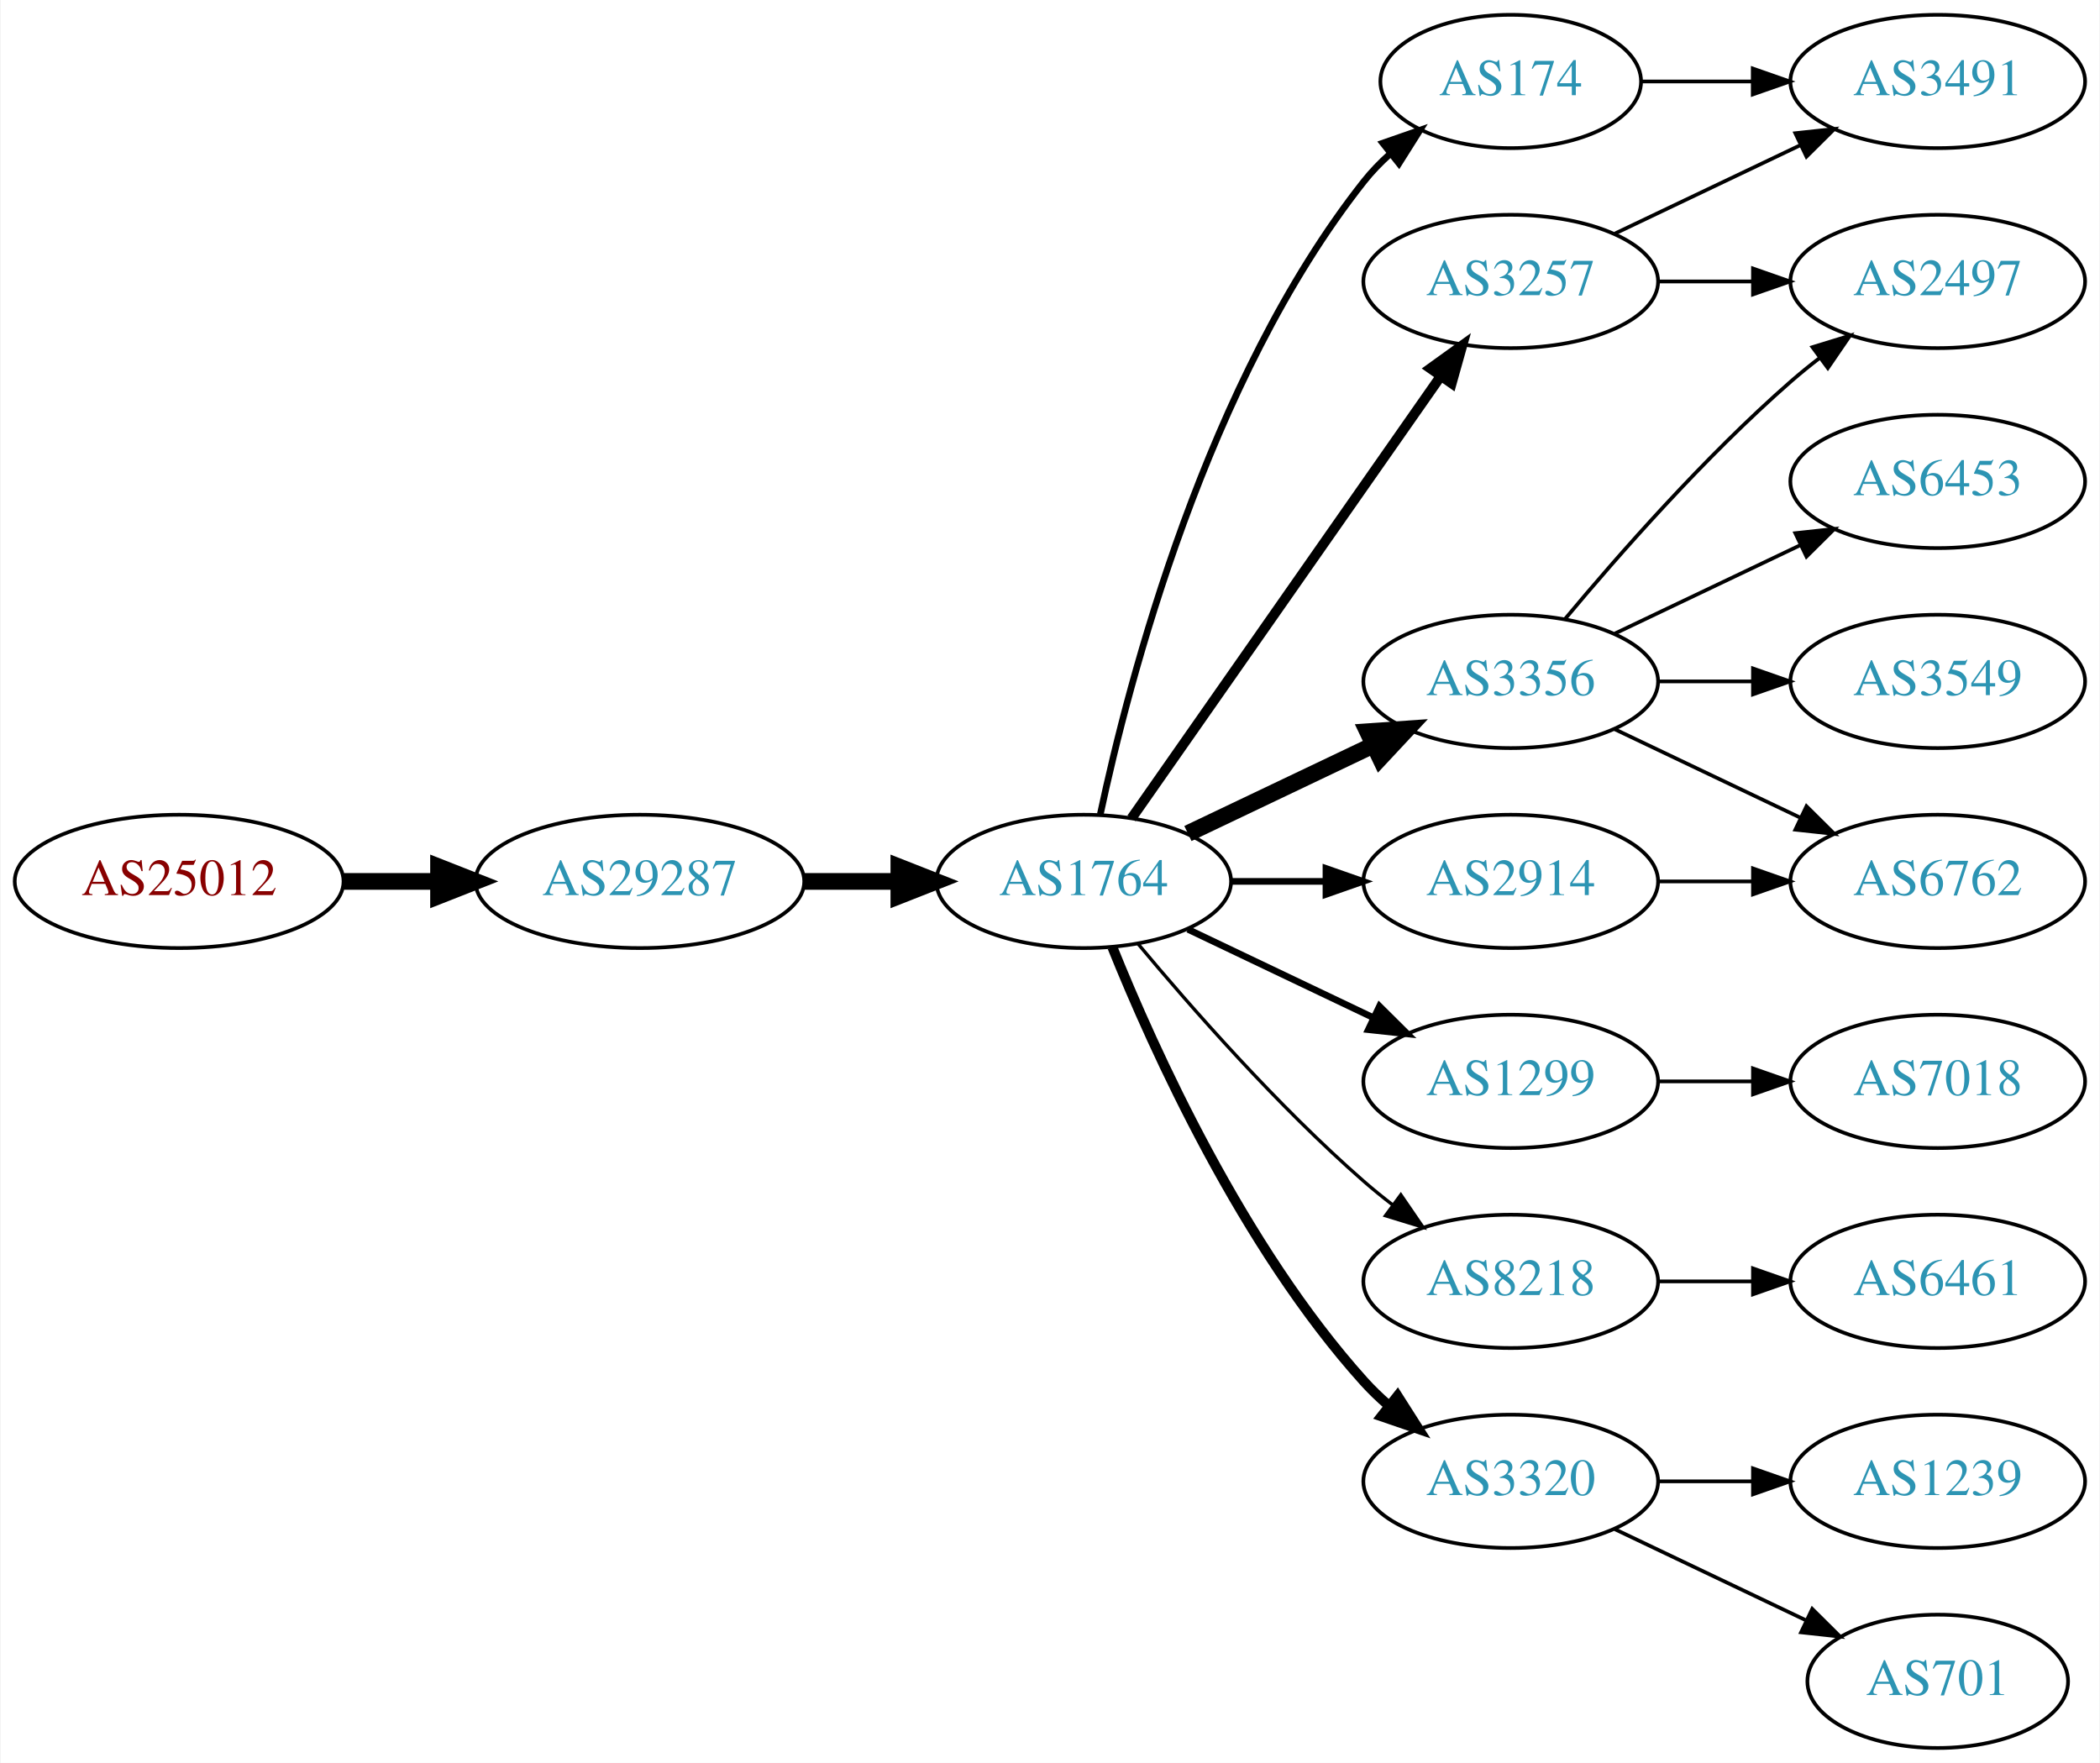
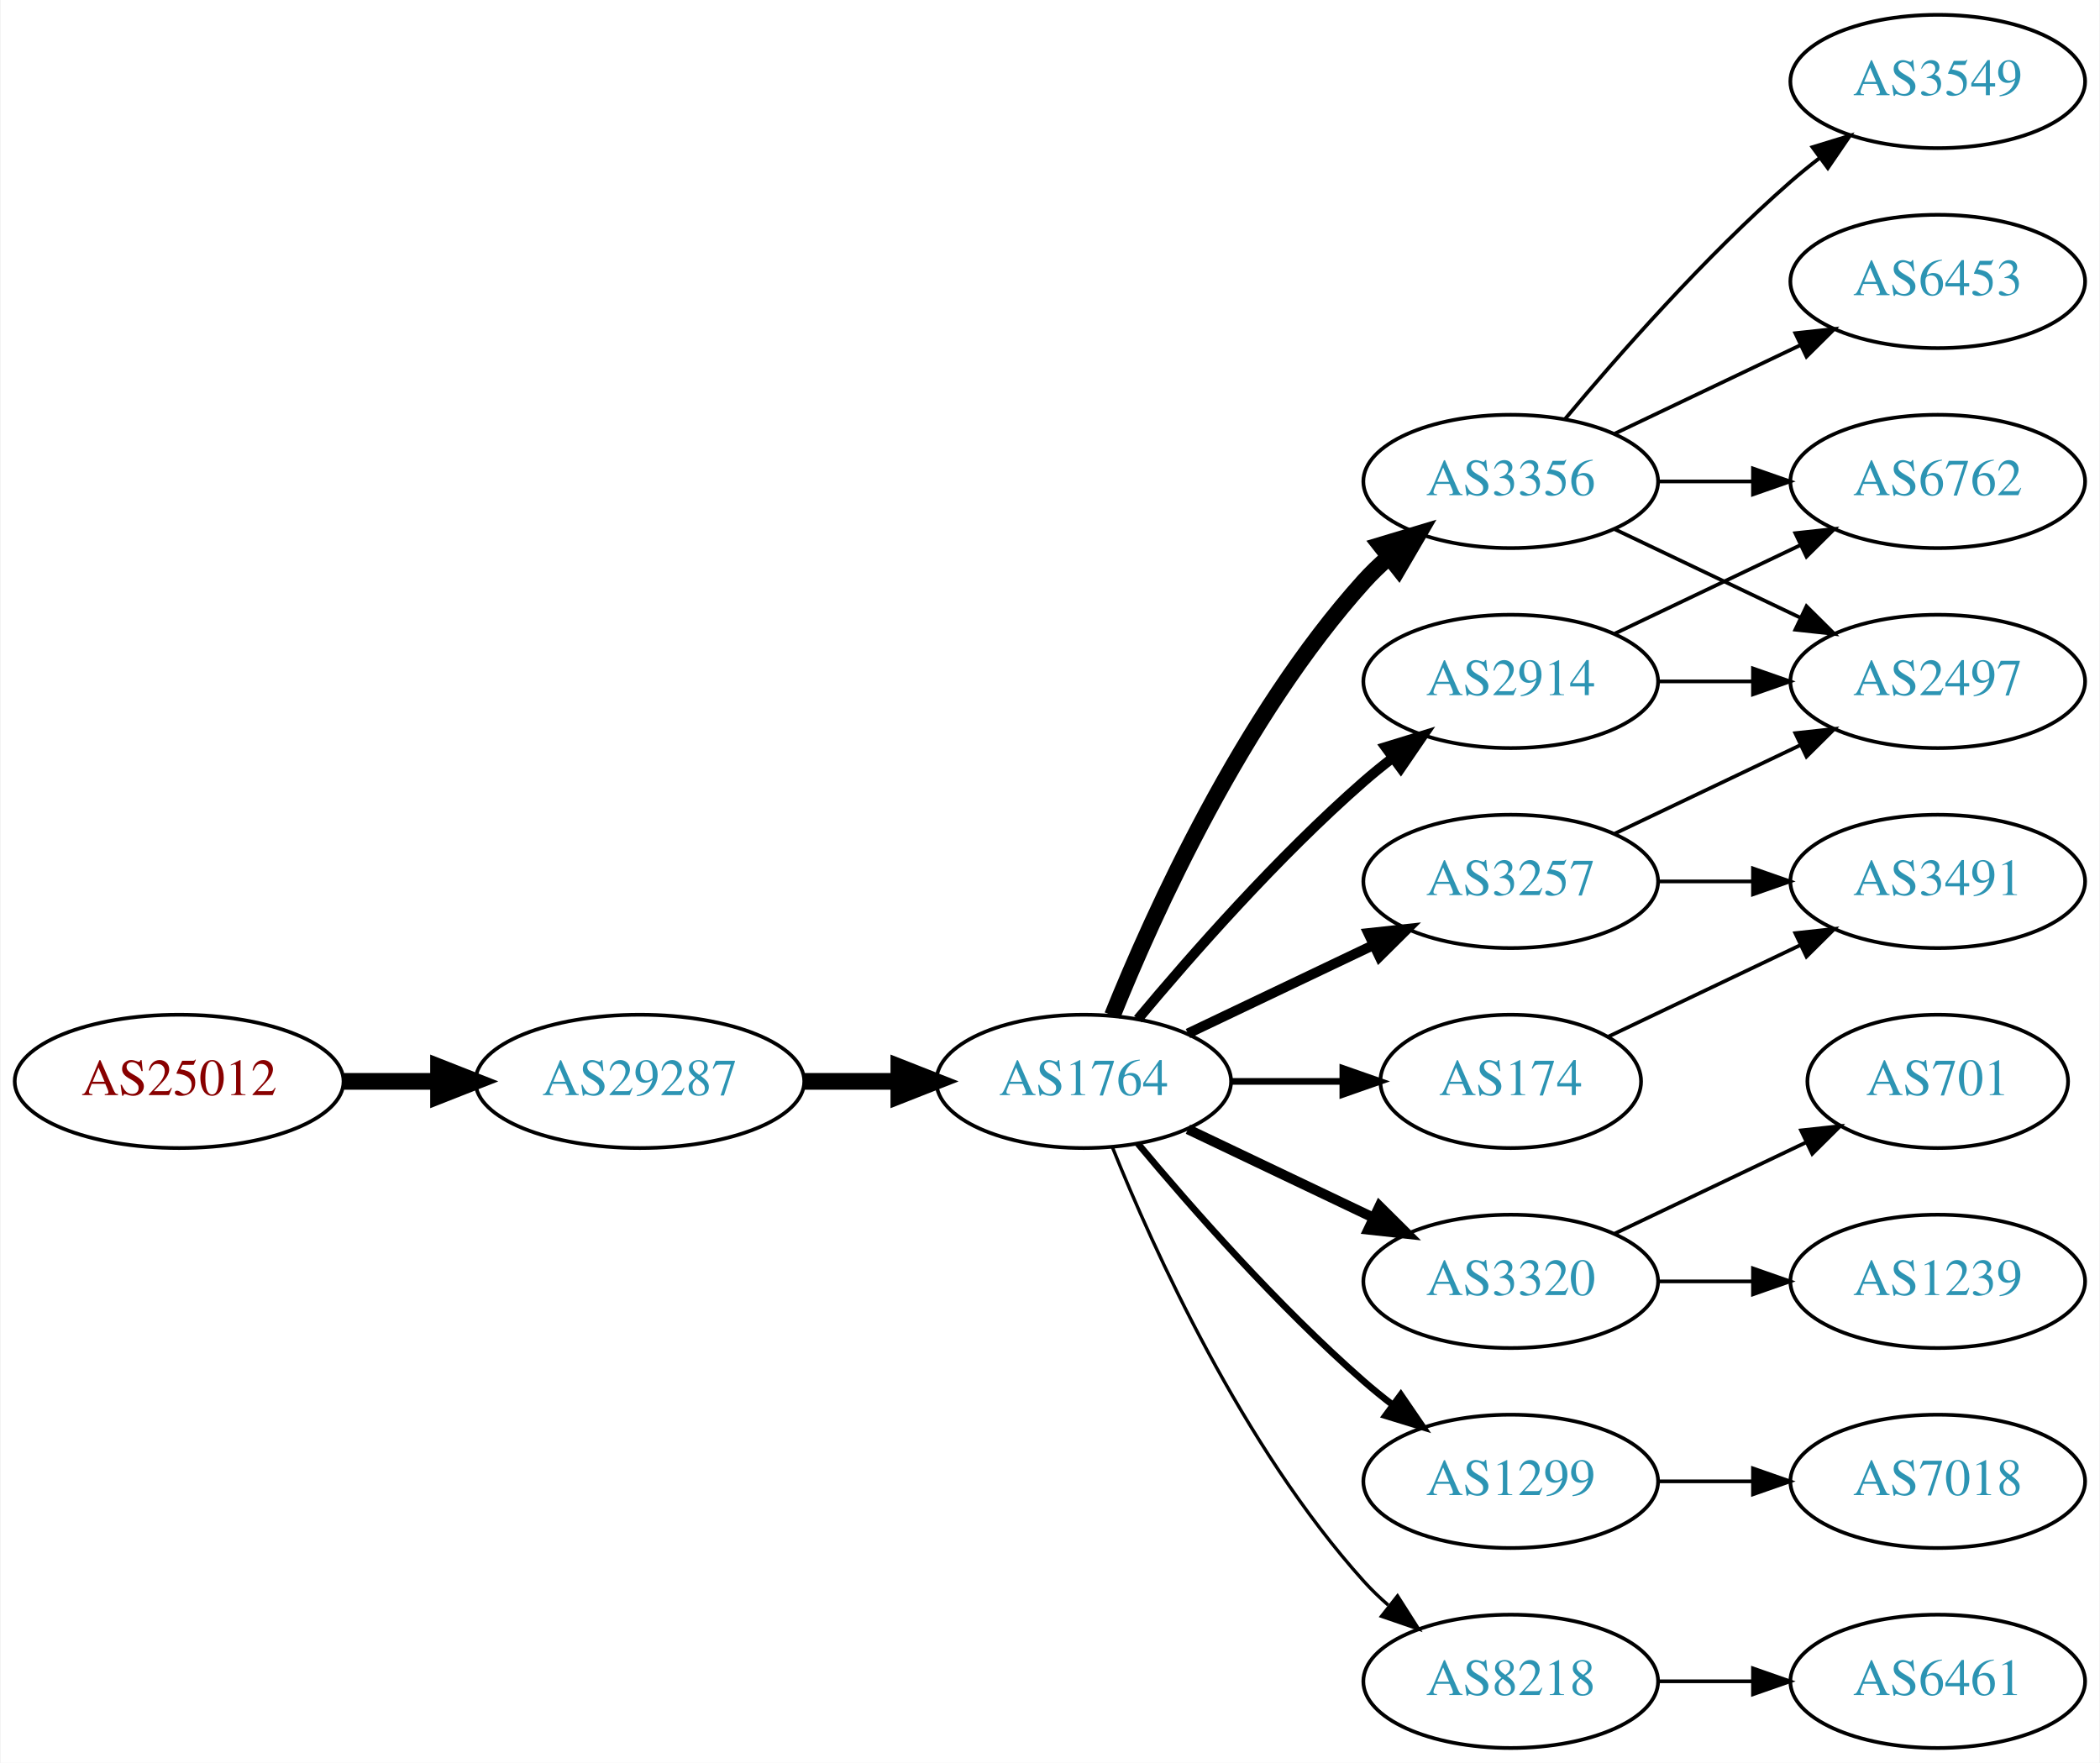
<svg xmlns="http://www.w3.org/2000/svg" xmlns:xlink="http://www.w3.org/1999/xlink" width="567pt" height="476pt" viewBox="0.00 0.00 566.66 476.00">
  <g id="graph0" class="graph" transform="scale(1 1) rotate(0) translate(4 472)">
    <polygon fill="white" stroke="none" points="-4,4 -4,-472 562.663,-472 562.663,4 -4,4" />
    <g id="node1" class="node">
      <g id="a_node1">
        <a xlink:href="/asn/25012" xlink:title="AS25012 ~ ASN-EUI [AT]">
-           <ellipse fill="#ffffff" stroke="black" cx="44.196" cy="-234" rx="44.393" ry="18" />
-           <text text-anchor="middle" x="44.196" y="-230.3" font-family="Times,serif" font-size="14.00" fill="#880000">AS25012</text>
+           <ellipse fill="#ffffff" stroke="black" cx="44.196" cy="-180" rx="44.393" ry="18" />
+           <text text-anchor="middle" x="44.196" y="-176.3" font-family="Times,serif" font-size="14.00" fill="#880000">AS25012</text>
        </a>
      </g>
    </g>
    <g id="node2" class="node">
      <g id="a_node2">
        <a xlink:href="/asn/29287" xlink:title="AS29287 ~ Wien Energie [AT]">
-           <ellipse fill="#ffffff" stroke="black" cx="168.588" cy="-234" rx="44.393" ry="18" />
-           <text text-anchor="middle" x="168.588" y="-230.3" font-family="Times,serif" font-size="14.00" fill="#2c94b3">AS29287</text>
+           <ellipse fill="#ffffff" stroke="black" cx="168.588" cy="-180" rx="44.393" ry="18" />
+           <text text-anchor="middle" x="168.588" y="-176.3" font-family="Times,serif" font-size="14.00" fill="#2c94b3">AS29287</text>
        </a>
      </g>
    </g>
    <g id="edge1" class="edge">
-       <path fill="none" stroke="black" stroke-width="4.5" d="M88.692,-234C96.898,-234 105.569,-234 114.041,-234" />
-       <polygon fill="black" stroke="black" stroke-width="4.5" points="114.233,-237.938 124.233,-234 114.233,-230.063 114.233,-237.938" />
+       <path fill="none" stroke="black" stroke-width="4.5" d="M88.692,-180C96.898,-180 105.569,-180 114.041,-180" />
+       <polygon fill="black" stroke="black" stroke-width="4.5" points="114.233,-183.938 124.233,-180 114.233,-176.063 114.233,-183.938" />
    </g>
    <g id="node3" class="node">
      <g id="a_node3">
        <a xlink:href="/asn/1764" xlink:title="AS1764 ~ NEXTLAYER-AS [AT]">
-           <ellipse fill="#ffffff" stroke="black" cx="288.431" cy="-234" rx="39.794" ry="18" />
-           <text text-anchor="middle" x="288.431" y="-230.3" font-family="Times,serif" font-size="14.00" fill="#2c94b3">AS1764</text>
+           <ellipse fill="#ffffff" stroke="black" cx="288.431" cy="-180" rx="39.794" ry="18" />
+           <text text-anchor="middle" x="288.431" y="-176.3" font-family="Times,serif" font-size="14.00" fill="#2c94b3">AS1764</text>
        </a>
      </g>
    </g>
    <g id="edge2" class="edge">
-       <path fill="none" stroke="black" stroke-width="4.5" d="M212.799,-234C221.112,-234 229.875,-234 238.357,-234" />
-       <polygon fill="black" stroke="black" stroke-width="4.5" points="238.516,-237.938 248.516,-234 238.516,-230.063 238.516,-237.938" />
+       <path fill="none" stroke="black" stroke-width="4.5" d="M212.799,-180C221.112,-180 229.875,-180 238.357,-180" />
+       <polygon fill="black" stroke="black" stroke-width="4.5" points="238.516,-183.938 248.516,-180 238.516,-176.063 238.516,-183.938" />
    </g>
    <g id="node4" class="node">
      <g id="a_node4">
-         <a xlink:href="/asn/3257" xlink:title="AS3257 ~ GTT [DE]">
-           <ellipse fill="#ffffff" stroke="black" cx="403.724" cy="-396" rx="39.794" ry="18" />
-           <text text-anchor="middle" x="403.724" y="-392.3" font-family="Times,serif" font-size="14.00" fill="#2c94b3">AS3257</text>
+         <a xlink:href="/asn/3356" xlink:title="AS3356 ~ Level 3 Parent, LLC [US]">
+           <ellipse fill="#ffffff" stroke="black" cx="403.724" cy="-342" rx="39.794" ry="18" />
+           <text text-anchor="middle" x="403.724" y="-338.3" font-family="Times,serif" font-size="14.00" fill="#2c94b3">AS3356</text>
        </a>
      </g>
    </g>
    <g id="edge3" class="edge">
-       <path fill="none" stroke="black" stroke-width="2.7" d="M301.341,-251.031C321.263,-279.517 361.452,-336.985 384.802,-370.374" />
-       <polygon fill="black" stroke="black" stroke-width="2.7" points="382.033,-372.521 390.632,-378.71 387.769,-368.509 382.033,-372.521" />
+       <path fill="none" stroke="black" stroke-width="4.5" d="M296.179,-197.787C307.23,-225.243 331.283,-278.578 364.077,-315 366.08,-317.224 368.298,-319.363 370.631,-321.397" />
+       <polygon fill="black" stroke="black" stroke-width="4.5" points="368.558,-324.777 378.85,-327.873 373.432,-318.591 368.558,-324.777" />
    </g>
    <g id="node5" class="node">
      <g id="a_node5">
-         <a xlink:href="/asn/3356" xlink:title="AS3356 ~ Level 3 Parent, LLC [US]">
+         <a xlink:href="/asn/2914" xlink:title="AS2914 ~ NTT America, Inc. [US]">
          <ellipse fill="#ffffff" stroke="black" cx="403.724" cy="-288" rx="39.794" ry="18" />
-           <text text-anchor="middle" x="403.724" y="-284.3" font-family="Times,serif" font-size="14.00" fill="#2c94b3">AS3356</text>
+           <text text-anchor="middle" x="403.724" y="-284.3" font-family="Times,serif" font-size="14.00" fill="#2c94b3">AS2914</text>
        </a>
      </g>
    </g>
    <g id="edge4" class="edge">
-       <path fill="none" stroke="black" stroke-width="4.5" d="M316.567,-246.934C331.561,-254.081 350.382,-263.052 366.605,-270.785" />
-       <polygon fill="black" stroke="black" stroke-width="4.5" points="365.087,-274.423 375.809,-275.171 368.476,-267.314 365.087,-274.423" />
+       <path fill="none" stroke="black" stroke-width="2.7" d="M303.061,-196.817C317.343,-213.929 340.89,-240.745 364.077,-261 366.543,-263.154 369.182,-265.294 371.879,-267.372" />
+       <polygon fill="black" stroke="black" stroke-width="2.7" points="369.904,-270.264 380.033,-273.37 374.052,-264.625 369.904,-270.264" />
    </g>
    <g id="node6" class="node">
      <g id="a_node6">
        <a xlink:href="/asn/174" xlink:title="AS174 ~ Cogent Communications [US]">
-           <ellipse fill="#ffffff" stroke="black" cx="403.724" cy="-450" rx="35.194" ry="18" />
-           <text text-anchor="middle" x="403.724" y="-446.3" font-family="Times,serif" font-size="14.00" fill="#2c94b3">AS174</text>
+           <ellipse fill="#ffffff" stroke="black" cx="403.724" cy="-180" rx="35.194" ry="18" />
+           <text text-anchor="middle" x="403.724" y="-176.3" font-family="Times,serif" font-size="14.00" fill="#2c94b3">AS174</text>
        </a>
      </g>
    </g>
    <g id="edge5" class="edge">
-       <path fill="none" stroke="black" stroke-width="1.8" d="M292.921,-252.16C300.552,-288.03 321.544,-369.155 364.077,-423 366.157,-425.633 368.562,-428.116 371.135,-430.428" />
-       <polygon fill="black" stroke="black" stroke-width="1.8" points="369.192,-433.354 379.198,-436.835 373.546,-427.873 369.192,-433.354" />
+       <path fill="none" stroke="black" stroke-width="1.8" d="M328.103,-180C337.808,-180 348.299,-180 358.262,-180" />
+       <polygon fill="black" stroke="black" stroke-width="1.8" points="358.398,-183.5 368.398,-180 358.398,-176.5 358.398,-183.5" />
    </g>
    <g id="node7" class="node">
      <g id="a_node7">
-         <a xlink:href="/asn/1299" xlink:title="AS1299 ~ Telia Carrier [EU]">
-           <ellipse fill="#ffffff" stroke="black" cx="403.724" cy="-180" rx="39.794" ry="18" />
-           <text text-anchor="middle" x="403.724" y="-176.3" font-family="Times,serif" font-size="14.00" fill="#2c94b3">AS1299</text>
+         <a xlink:href="/asn/3320" xlink:title="AS3320 ~ DTAG [DE]">
+           <ellipse fill="#ffffff" stroke="black" cx="403.724" cy="-126" rx="39.794" ry="18" />
+           <text text-anchor="middle" x="403.724" y="-122.3" font-family="Times,serif" font-size="14.00" fill="#2c94b3">AS3320</text>
        </a>
      </g>
    </g>
    <g id="edge6" class="edge">
-       <path fill="none" stroke="black" stroke-width="1.8" d="M316.567,-221.066C331.561,-213.919 350.382,-204.948 366.605,-197.215" />
-       <polygon fill="black" stroke="black" stroke-width="1.8" points="368.288,-200.291 375.809,-192.829 365.276,-193.972 368.288,-200.291" />
+       <path fill="none" stroke="black" stroke-width="2.7" d="M316.567,-167.066C331.561,-159.919 350.382,-150.948 366.605,-143.215" />
+       <polygon fill="black" stroke="black" stroke-width="2.7" points="368.288,-146.291 375.809,-138.829 365.276,-139.972 368.288,-146.291" />
    </g>
    <g id="node8" class="node">
      <g id="a_node8">
-         <a xlink:href="/asn/2914" xlink:title="AS2914 ~ NTT America, Inc. [US]">
-           <ellipse fill="#ffffff" stroke="black" cx="403.724" cy="-234" rx="39.794" ry="18" />
-           <text text-anchor="middle" x="403.724" y="-230.3" font-family="Times,serif" font-size="14.00" fill="#2c94b3">AS2914</text>
+         <a xlink:href="/asn/1299" xlink:title="AS1299 ~ Telia Carrier [EU]">
+           <ellipse fill="#ffffff" stroke="black" cx="403.724" cy="-72" rx="39.794" ry="18" />
+           <text text-anchor="middle" x="403.724" y="-68.3" font-family="Times,serif" font-size="14.00" fill="#2c94b3">AS1299</text>
        </a>
      </g>
    </g>
    <g id="edge7" class="edge">
-       <path fill="none" stroke="black" stroke-width="1.8" d="M328.103,-234C336.306,-234 345.07,-234 353.602,-234" />
-       <polygon fill="black" stroke="black" stroke-width="1.8" points="353.841,-237.5 363.841,-234 353.841,-230.5 353.841,-237.5" />
+       <path fill="none" stroke="black" stroke-width="1.8" d="M303.061,-163.183C317.343,-146.071 340.89,-119.255 364.077,-99 366.543,-96.846 369.182,-94.706 371.879,-92.628" />
+       <polygon fill="black" stroke="black" stroke-width="1.8" points="374.052,-95.375 380.033,-86.63 369.904,-89.736 374.052,-95.375" />
    </g>
    <g id="node9" class="node">
      <g id="a_node9">
-         <a xlink:href="/asn/8218" xlink:title="AS8218 ~ legacy Neotelecoms [FR]">
-           <ellipse fill="#ffffff" stroke="black" cx="403.724" cy="-126" rx="39.794" ry="18" />
-           <text text-anchor="middle" x="403.724" y="-122.3" font-family="Times,serif" font-size="14.00" fill="#2c94b3">AS8218</text>
+         <a xlink:href="/asn/3257" xlink:title="AS3257 ~ GTT [DE]">
+           <ellipse fill="#ffffff" stroke="black" cx="403.724" cy="-234" rx="39.794" ry="18" />
+           <text text-anchor="middle" x="403.724" y="-230.3" font-family="Times,serif" font-size="14.00" fill="#2c94b3">AS3257</text>
        </a>
      </g>
    </g>
    <g id="edge8" class="edge">
-       <path fill="none" stroke="black" stroke-width="0.9" d="M303.061,-217.183C317.343,-200.071 340.89,-173.255 364.077,-153 366.543,-150.846 369.182,-148.706 371.879,-146.628" />
-       <polygon fill="black" stroke="black" stroke-width="0.9" points="374.052,-149.375 380.033,-140.63 369.904,-143.736 374.052,-149.375" />
+       <path fill="none" stroke="black" stroke-width="2.7" d="M316.567,-192.934C331.561,-200.081 350.382,-209.052 366.605,-216.785" />
+       <polygon fill="black" stroke="black" stroke-width="2.7" points="365.276,-220.028 375.809,-221.171 368.288,-213.709 365.276,-220.028" />
    </g>
    <g id="node10" class="node">
      <g id="a_node10">
-         <a xlink:href="/asn/3320" xlink:title="AS3320 ~ DTAG [DE]">
-           <ellipse fill="#ffffff" stroke="black" cx="403.724" cy="-72" rx="39.794" ry="18" />
-           <text text-anchor="middle" x="403.724" y="-68.3" font-family="Times,serif" font-size="14.00" fill="#2c94b3">AS3320</text>
+         <a xlink:href="/asn/8218" xlink:title="AS8218 ~ legacy Neotelecoms [FR]">
+           <ellipse fill="#ffffff" stroke="black" cx="403.724" cy="-18" rx="39.794" ry="18" />
+           <text text-anchor="middle" x="403.724" y="-14.3" font-family="Times,serif" font-size="14.00" fill="#2c94b3">AS8218</text>
        </a>
      </g>
    </g>
    <g id="edge9" class="edge">
-       <path fill="none" stroke="black" stroke-width="2.7" d="M296.179,-216.213C307.23,-188.757 331.283,-135.422 364.077,-99 366.08,-96.776 368.298,-94.637 370.631,-92.603" />
-       <polygon fill="black" stroke="black" stroke-width="2.7" points="373.161,-95.065 378.85,-86.127 368.829,-89.567 373.161,-95.065" />
+       <path fill="none" stroke="black" stroke-width="0.9" d="M296.179,-162.213C307.23,-134.757 331.283,-81.422 364.077,-45 366.08,-42.776 368.298,-40.637 370.631,-38.603" />
+       <polygon fill="black" stroke="black" stroke-width="0.9" points="373.161,-41.065 378.85,-32.127 368.829,-35.567 373.161,-41.065" />
    </g>
    <g id="node11" class="node">
      <g id="a_node11">
-         <a xlink:href="/asn/2497" xlink:title="AS2497 ~ Internet Initiative Japan Inc. [JP]">
-           <ellipse fill="#ffffff" stroke="black" cx="519.017" cy="-396" rx="39.794" ry="18" />
-           <text text-anchor="middle" x="519.017" y="-392.3" font-family="Times,serif" font-size="14.00" fill="#2c94b3">AS2497</text>
+         <a xlink:href="/asn/6762" xlink:title="AS6762 ~ TELECOM ITALIA SPARKLE S.p.A. [IT]">
+           <ellipse fill="#ffffff" stroke="black" cx="519.017" cy="-342" rx="39.794" ry="18" />
+           <text text-anchor="middle" x="519.017" y="-338.3" font-family="Times,serif" font-size="14.00" fill="#2c94b3">AS6762</text>
        </a>
      </g>
    </g>
    <g id="edge10" class="edge">
-       <path fill="none" stroke="black" d="M443.396,-396C451.599,-396 460.363,-396 468.895,-396" />
-       <polygon fill="black" stroke="black" points="469.134,-399.5 479.134,-396 469.134,-392.5 469.134,-399.5" />
+       <path fill="none" stroke="black" d="M443.396,-342C451.599,-342 460.363,-342 468.895,-342" />
+       <polygon fill="black" stroke="black" points="469.134,-345.5 479.134,-342 469.134,-338.5 469.134,-345.5" />
    </g>
    <g id="node12" class="node">
      <g id="a_node12">
-         <a xlink:href="/asn/3491" xlink:title="AS3491 ~ PCCW Global, Inc. [US]">
+         <a xlink:href="/asn/3549" xlink:title="AS3549 ~ Level 3 Parent, LLC [US]">
          <ellipse fill="#ffffff" stroke="black" cx="519.017" cy="-450" rx="39.794" ry="18" />
-           <text text-anchor="middle" x="519.017" y="-446.3" font-family="Times,serif" font-size="14.00" fill="#2c94b3">AS3491</text>
+           <text text-anchor="middle" x="519.017" y="-446.3" font-family="Times,serif" font-size="14.00" fill="#2c94b3">AS3549</text>
        </a>
      </g>
    </g>
    <g id="edge11" class="edge">
-       <path fill="none" stroke="black" d="M431.86,-408.934C446.854,-416.081 465.675,-425.052 481.898,-432.785" />
-       <polygon fill="black" stroke="black" points="480.569,-436.028 491.102,-437.171 483.581,-429.709 480.569,-436.028" />
-     </g>
-     <g id="edge14" class="edge">
-       <path fill="none" stroke="black" d="M418.354,-304.817C432.636,-321.929 456.183,-348.745 479.37,-369 481.836,-371.154 484.475,-373.294 487.172,-375.372" />
-       <polygon fill="black" stroke="black" points="485.197,-378.264 495.326,-381.37 489.345,-372.625 485.197,-378.264" />
+       <path fill="none" stroke="black" d="M418.354,-358.817C432.636,-375.929 456.183,-402.745 479.37,-423 481.836,-425.154 484.475,-427.294 487.172,-429.372" />
+       <polygon fill="black" stroke="black" points="485.197,-432.264 495.326,-435.37 489.345,-426.625 485.197,-432.264" />
    </g>
    <g id="node13" class="node">
      <g id="a_node13">
+         <a xlink:href="/asn/2497" xlink:title="AS2497 ~ Internet Initiative Japan Inc. [JP]">
+           <ellipse fill="#ffffff" stroke="black" cx="519.017" cy="-288" rx="39.794" ry="18" />
+           <text text-anchor="middle" x="519.017" y="-284.3" font-family="Times,serif" font-size="14.00" fill="#2c94b3">AS2497</text>
+         </a>
+       </g>
+     </g>
+     <g id="edge12" class="edge">
+       <path fill="none" stroke="black" d="M431.86,-329.066C446.854,-321.919 465.675,-312.948 481.898,-305.215" />
+       <polygon fill="black" stroke="black" points="483.581,-308.291 491.102,-300.829 480.569,-301.972 483.581,-308.291" />
+     </g>
+     <g id="node14" class="node">
+       <g id="a_node14">
        <a xlink:href="/asn/6453" xlink:title="AS6453 ~ TATA COMMUNICATIONS (AMERICA) INC [US]">
-           <ellipse fill="#ffffff" stroke="black" cx="519.017" cy="-342" rx="39.794" ry="18" />
-           <text text-anchor="middle" x="519.017" y="-338.3" font-family="Times,serif" font-size="14.00" fill="#2c94b3">AS6453</text>
-         </a>
-       </g>
-     </g>
-     <g id="edge12" class="edge">
+           <ellipse fill="#ffffff" stroke="black" cx="519.017" cy="-396" rx="39.794" ry="18" />
+           <text text-anchor="middle" x="519.017" y="-392.3" font-family="Times,serif" font-size="14.00" fill="#2c94b3">AS6453</text>
+         </a>
+       </g>
+     </g>
+     <g id="edge13" class="edge">
+       <path fill="none" stroke="black" d="M431.86,-354.934C446.854,-362.081 465.675,-371.052 481.898,-378.785" />
+       <polygon fill="black" stroke="black" points="480.569,-382.028 491.102,-383.171 483.581,-375.709 480.569,-382.028" />
+     </g>
+     <g id="edge15" class="edge">
      <path fill="none" stroke="black" d="M431.86,-300.934C446.854,-308.081 465.675,-317.052 481.898,-324.785" />
      <polygon fill="black" stroke="black" points="480.569,-328.028 491.102,-329.171 483.581,-321.709 480.569,-328.028" />
    </g>
-     <g id="node14" class="node">
-       <g id="a_node14">
-         <a xlink:href="/asn/6762" xlink:title="AS6762 ~ TELECOM ITALIA SPARKLE S.p.A. [IT]">
-           <ellipse fill="#ffffff" stroke="black" cx="519.017" cy="-234" rx="39.794" ry="18" />
-           <text text-anchor="middle" x="519.017" y="-230.3" font-family="Times,serif" font-size="14.00" fill="#2c94b3">AS6762</text>
-         </a>
-       </g>
-     </g>
-     <g id="edge13" class="edge">
-       <path fill="none" stroke="black" d="M431.86,-275.066C446.854,-267.919 465.675,-258.948 481.898,-251.215" />
-       <polygon fill="black" stroke="black" points="483.581,-254.291 491.102,-246.829 480.569,-247.972 483.581,-254.291" />
+     <g id="edge14" class="edge">
+       <path fill="none" stroke="black" d="M443.396,-288C451.599,-288 460.363,-288 468.895,-288" />
+       <polygon fill="black" stroke="black" points="469.134,-291.5 479.134,-288 469.134,-284.5 469.134,-291.5" />
    </g>
    <g id="node15" class="node">
      <g id="a_node15">
-         <a xlink:href="/asn/3549" xlink:title="AS3549 ~ Level 3 Parent, LLC [US]">
-           <ellipse fill="#ffffff" stroke="black" cx="519.017" cy="-288" rx="39.794" ry="18" />
-           <text text-anchor="middle" x="519.017" y="-284.3" font-family="Times,serif" font-size="14.00" fill="#2c94b3">AS3549</text>
-         </a>
-       </g>
-     </g>
-     <g id="edge15" class="edge">
-       <path fill="none" stroke="black" d="M443.396,-288C451.599,-288 460.363,-288 468.895,-288" />
-       <polygon fill="black" stroke="black" points="469.134,-291.5 479.134,-288 469.134,-284.5 469.134,-291.5" />
-     </g>
-     <g id="edge20" class="edge">
-       <path fill="none" stroke="black" d="M439.023,-450C448.4,-450 458.75,-450 468.785,-450" />
-       <polygon fill="black" stroke="black" points="469.074,-453.5 479.074,-450 469.074,-446.5 469.074,-453.5" />
+         <a xlink:href="/asn/3491" xlink:title="AS3491 ~ PCCW Global, Inc. [US]">
+           <ellipse fill="#ffffff" stroke="black" cx="519.017" cy="-234" rx="39.794" ry="18" />
+           <text text-anchor="middle" x="519.017" y="-230.3" font-family="Times,serif" font-size="14.00" fill="#2c94b3">AS3491</text>
+         </a>
+       </g>
+     </g>
+     <g id="edge16" class="edge">
+       <path fill="none" stroke="black" d="M430.149,-192.119C445.452,-199.413 465.175,-208.814 482.057,-216.86" />
+       <polygon fill="black" stroke="black" points="480.564,-220.026 491.097,-221.169 483.576,-213.707 480.564,-220.026" />
    </g>
    <g id="node16" class="node">
      <g id="a_node16">
-         <a xlink:href="/asn/7018" xlink:title="AS7018 ~ AT&amp;T Services, Inc. [US]">
-           <ellipse fill="#ffffff" stroke="black" cx="519.017" cy="-180" rx="39.794" ry="18" />
-           <text text-anchor="middle" x="519.017" y="-176.3" font-family="Times,serif" font-size="14.00" fill="#2c94b3">AS7018</text>
-         </a>
-       </g>
-     </g>
-     <g id="edge16" class="edge">
-       <path fill="none" stroke="black" d="M443.396,-180C451.599,-180 460.363,-180 468.895,-180" />
-       <polygon fill="black" stroke="black" points="469.134,-183.5 479.134,-180 469.134,-176.5 469.134,-183.5" />
-     </g>
-     <g id="edge21" class="edge">
-       <path fill="none" stroke="black" d="M443.396,-234C451.599,-234 460.363,-234 468.895,-234" />
-       <polygon fill="black" stroke="black" points="469.134,-237.5 479.134,-234 469.134,-230.5 469.134,-237.5" />
-     </g>
-     <g id="node17" class="node">
-       <g id="a_node17">
-         <a xlink:href="/asn/6461" xlink:title="AS6461 ~ Zayo Bandwidth [US]">
+         <a xlink:href="/asn/1239" xlink:title="AS1239 ~ Sprint [US]">
          <ellipse fill="#ffffff" stroke="black" cx="519.017" cy="-126" rx="39.794" ry="18" />
-           <text text-anchor="middle" x="519.017" y="-122.3" font-family="Times,serif" font-size="14.00" fill="#2c94b3">AS6461</text>
+           <text text-anchor="middle" x="519.017" y="-122.3" font-family="Times,serif" font-size="14.00" fill="#2c94b3">AS1239</text>
        </a>
      </g>
    </g>
    <g id="edge17" class="edge">
      <path fill="none" stroke="black" d="M443.396,-126C451.599,-126 460.363,-126 468.895,-126" />
      <polygon fill="black" stroke="black" points="469.134,-129.5 479.134,-126 469.134,-122.5 469.134,-129.5" />
    </g>
+     <g id="node17" class="node">
+       <g id="a_node17">
+         <a xlink:href="/asn/701" xlink:title="AS701 ~ UUNET [US]">
+           <ellipse fill="#ffffff" stroke="black" cx="519.017" cy="-180" rx="35.194" ry="18" />
+           <text text-anchor="middle" x="519.017" y="-176.3" font-family="Times,serif" font-size="14.00" fill="#2c94b3">AS701</text>
+         </a>
+       </g>
+     </g>
+     <g id="edge18" class="edge">
+       <path fill="none" stroke="black" d="M431.86,-138.934C447.292,-146.29 466.778,-155.577 483.313,-163.459" />
+       <polygon fill="black" stroke="black" points="482.121,-166.768 492.654,-167.911 485.133,-160.449 482.121,-166.768" />
+     </g>
+     <g id="node19" class="node">
+       <g id="a_node19">
+         <a xlink:href="/asn/7018" xlink:title="AS7018 ~ AT&amp;T Services, Inc. [US]">
+           <ellipse fill="#ffffff" stroke="black" cx="519.017" cy="-72" rx="39.794" ry="18" />
+           <text text-anchor="middle" x="519.017" y="-68.3" font-family="Times,serif" font-size="14.00" fill="#2c94b3">AS7018</text>
+         </a>
+       </g>
+     </g>
+     <g id="edge22" class="edge">
+       <path fill="none" stroke="black" d="M443.396,-72C451.599,-72 460.363,-72 468.895,-72" />
+       <polygon fill="black" stroke="black" points="469.134,-75.5 479.134,-72 469.134,-68.5 469.134,-75.5" />
+     </g>
+     <g id="edge20" class="edge">
+       <path fill="none" stroke="black" d="M431.86,-246.934C446.854,-254.081 465.675,-263.052 481.898,-270.785" />
+       <polygon fill="black" stroke="black" points="480.569,-274.028 491.102,-275.171 483.581,-267.709 480.569,-274.028" />
+     </g>
+     <g id="edge19" class="edge">
+       <path fill="none" stroke="black" d="M443.396,-234C451.599,-234 460.363,-234 468.895,-234" />
+       <polygon fill="black" stroke="black" points="469.134,-237.5 479.134,-234 469.134,-230.5 469.134,-237.5" />
+     </g>
    <g id="node18" class="node">
      <g id="a_node18">
-         <a xlink:href="/asn/1239" xlink:title="AS1239 ~ Sprint [US]">
-           <ellipse fill="#ffffff" stroke="black" cx="519.017" cy="-72" rx="39.794" ry="18" />
-           <text text-anchor="middle" x="519.017" y="-68.3" font-family="Times,serif" font-size="14.00" fill="#2c94b3">AS1239</text>
-         </a>
-       </g>
-     </g>
-     <g id="edge18" class="edge">
-       <path fill="none" stroke="black" d="M443.396,-72C451.599,-72 460.363,-72 468.895,-72" />
-       <polygon fill="black" stroke="black" points="469.134,-75.5 479.134,-72 469.134,-68.5 469.134,-75.5" />
-     </g>
-     <g id="node19" class="node">
-       <g id="a_node19">
-         <a xlink:href="/asn/701" xlink:title="AS701 ~ UUNET [US]">
-           <ellipse fill="#ffffff" stroke="black" cx="519.017" cy="-18" rx="35.194" ry="18" />
-           <text text-anchor="middle" x="519.017" y="-14.3" font-family="Times,serif" font-size="14.00" fill="#2c94b3">AS701</text>
-         </a>
-       </g>
-     </g>
-     <g id="edge19" class="edge">
-       <path fill="none" stroke="black" d="M431.86,-59.066C447.292,-51.71 466.778,-42.423 483.313,-34.541" />
-       <polygon fill="black" stroke="black" points="485.133,-37.551 492.654,-30.089 482.121,-31.232 485.133,-37.551" />
+         <a xlink:href="/asn/6461" xlink:title="AS6461 ~ Zayo Bandwidth [US]">
+           <ellipse fill="#ffffff" stroke="black" cx="519.017" cy="-18" rx="39.794" ry="18" />
+           <text text-anchor="middle" x="519.017" y="-14.3" font-family="Times,serif" font-size="14.00" fill="#2c94b3">AS6461</text>
+         </a>
+       </g>
+     </g>
+     <g id="edge21" class="edge">
+       <path fill="none" stroke="black" d="M443.396,-18C451.599,-18 460.363,-18 468.895,-18" />
+       <polygon fill="black" stroke="black" points="469.134,-21.5 479.134,-18 469.134,-14.5 469.134,-21.5" />
    </g>
  </g>
</svg>
